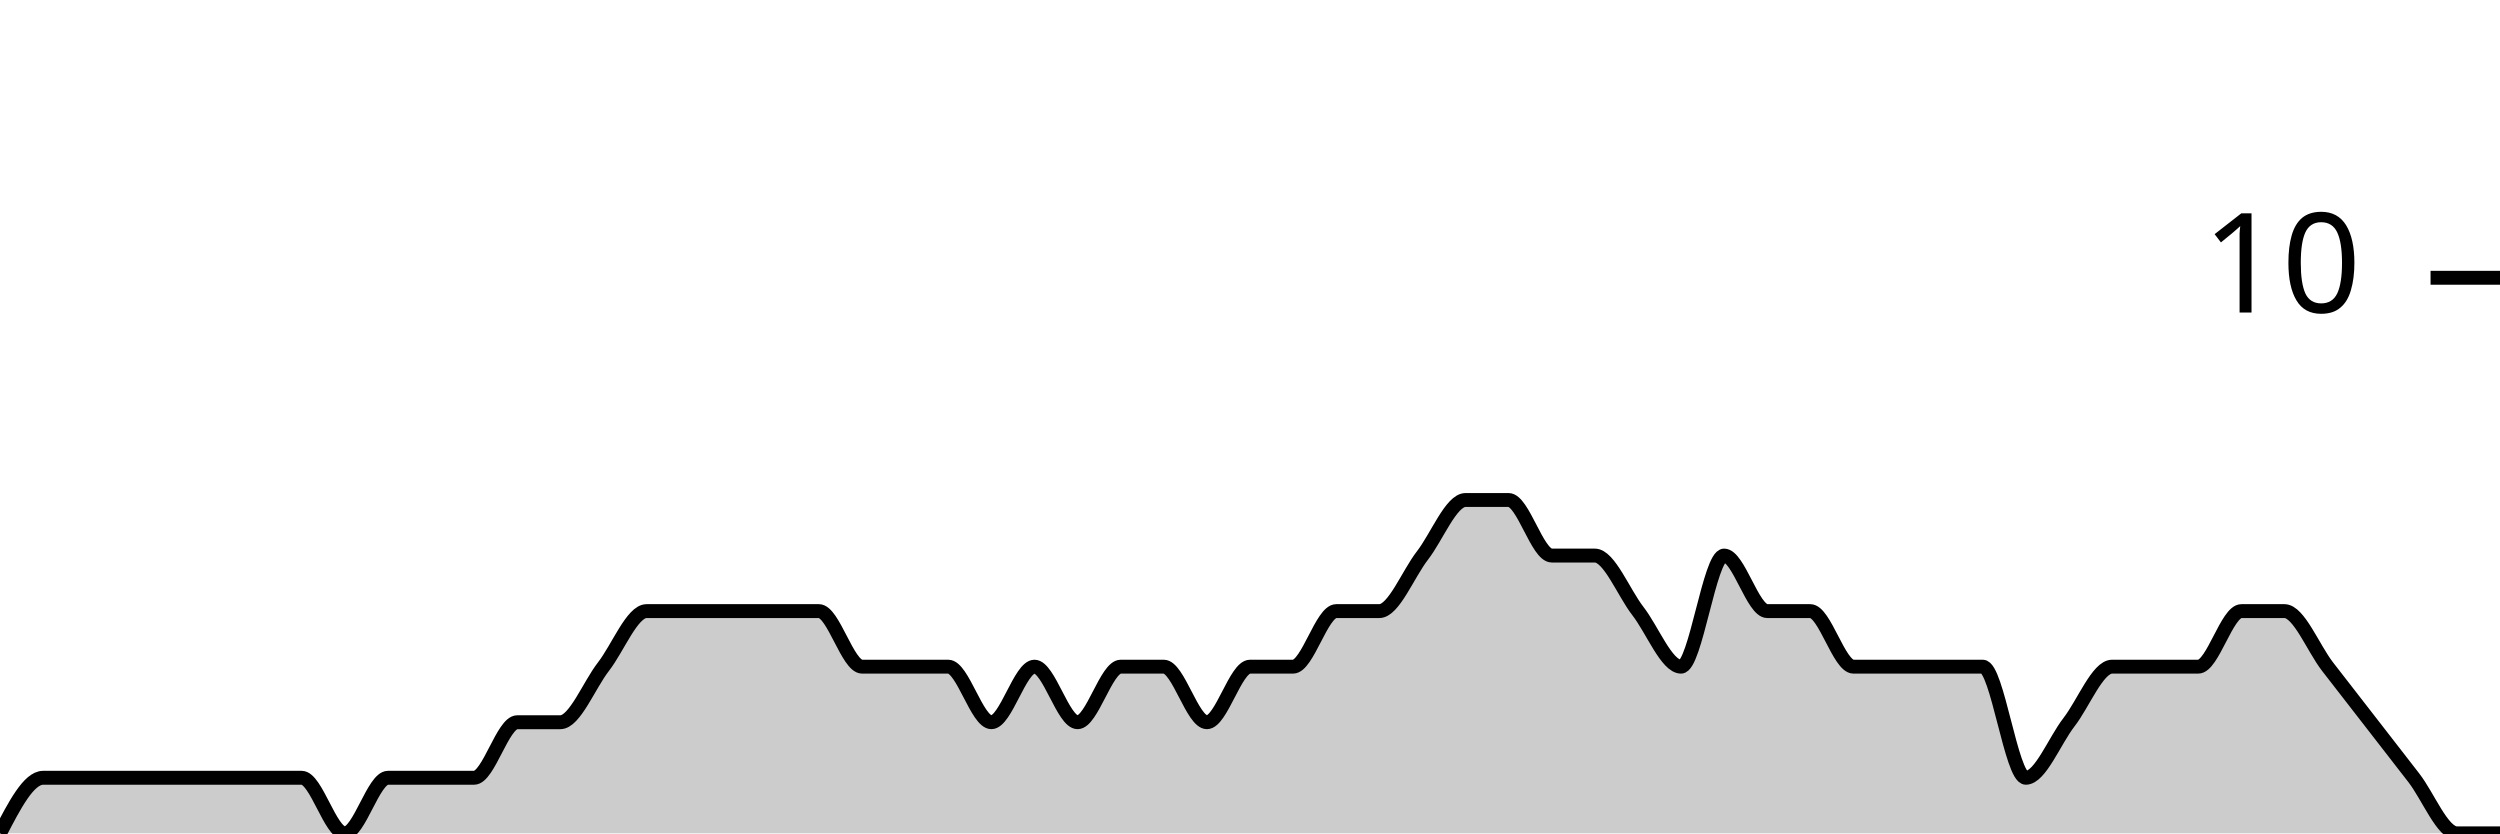
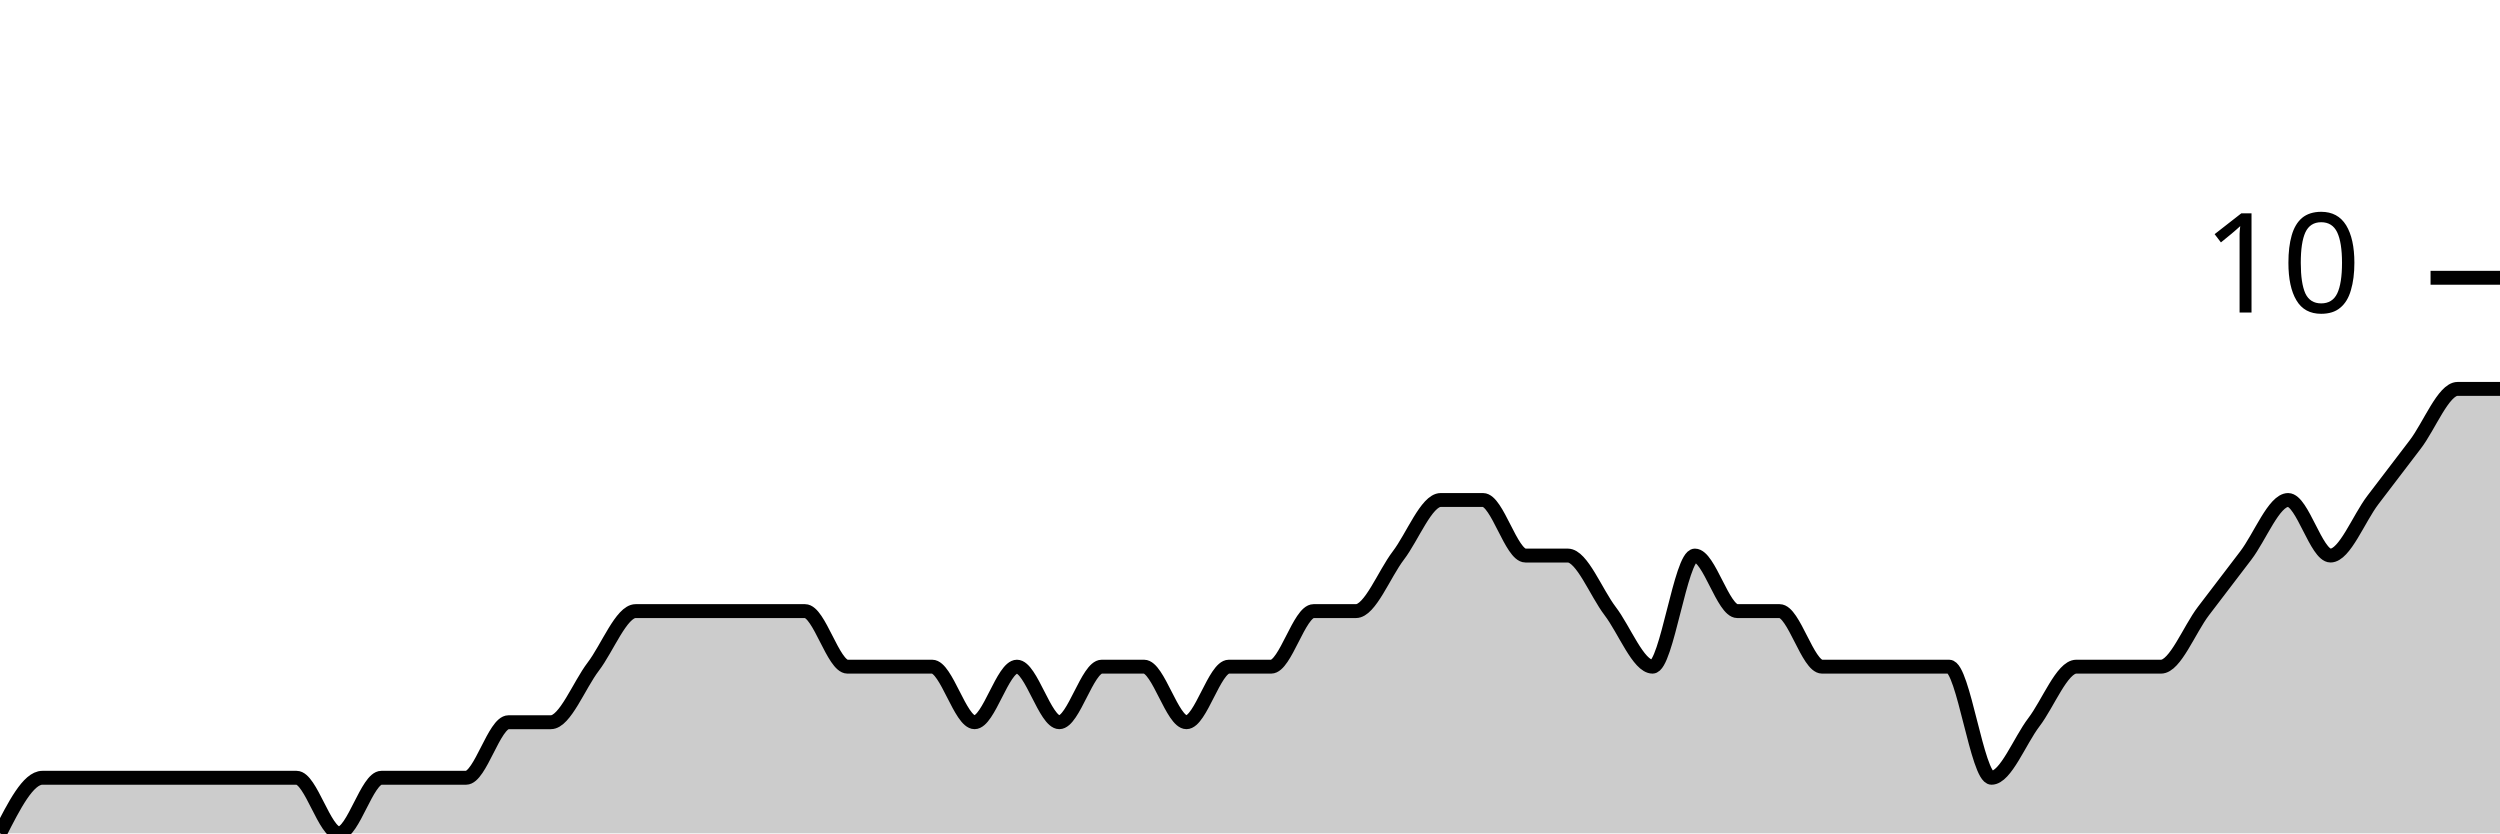
<svg xmlns="http://www.w3.org/2000/svg" viewBox="0 0 180 60">
  <g transform="translate(0,20)">
-     <path class="area" fill="rgba(0, 0, 0, 0.2)" d="M0,40C1.034,38,2.069,36,3.103,36C4.138,36,5.172,36,6.207,36C7.241,36,8.276,36,9.31,36C10.345,36,11.379,36,12.414,36C13.448,36,14.483,36,15.517,36C16.552,36,17.586,36,18.621,36C19.655,36,20.69,36,21.724,36C22.759,36,23.793,40,24.828,40C25.862,40,26.897,36,27.931,36C28.966,36,30,36,31.034,36C32.069,36,33.103,36,34.138,36C35.172,36,36.207,32,37.241,32C38.276,32,39.31,32,40.345,32C41.379,32,42.414,29.333,43.448,28C44.483,26.667,45.517,24,46.552,24C47.586,24,48.621,24,49.655,24C50.69,24,51.724,24,52.759,24C53.793,24,54.828,24,55.862,24C56.897,24,57.931,24,58.966,24C60,24,61.034,28,62.069,28C63.103,28,64.138,28,65.172,28C66.207,28,67.241,28,68.276,28C69.31,28,70.345,32,71.379,32C72.414,32,73.448,28,74.483,28C75.517,28,76.552,32,77.586,32C78.621,32,79.655,28,80.69,28C81.724,28,82.759,28,83.793,28C84.828,28,85.862,32,86.897,32C87.931,32,88.966,28,90,28C91.034,28,92.069,28,93.103,28C94.138,28,95.172,24,96.207,24C97.241,24,98.276,24,99.31,24C100.345,24,101.379,21.333,102.414,20C103.448,18.667,104.483,16,105.517,16C106.552,16,107.586,16,108.621,16C109.655,16,110.69,20,111.724,20C112.759,20,113.793,20,114.828,20C115.862,20,116.897,22.667,117.931,24C118.966,25.333,120,28,121.034,28C122.069,28,123.103,20,124.138,20C125.172,20,126.207,24,127.241,24C128.276,24,129.31,24,130.345,24C131.379,24,132.414,28,133.448,28C134.483,28,135.517,28,136.552,28C137.586,28,138.621,28,139.655,28C140.69,28,141.724,28,142.759,28C143.793,28,144.828,36,145.862,36C146.897,36,147.931,33.333,148.966,32C150,30.667,151.034,28,152.069,28C153.103,28,154.138,28,155.172,28C156.207,28,157.241,28,158.276,28C159.31,28,160.345,24,161.379,24C162.414,24,163.448,24,164.483,24C165.517,24,166.552,26.667,167.586,28C168.621,29.333,169.655,30.667,170.69,32C171.724,33.333,172.759,34.667,173.793,36C174.828,37.333,175.862,40,176.897,40C177.931,40,178.966,40,180,40L180,40C178.966,40,177.931,40,176.897,40C175.862,40,174.828,40,173.793,40C172.759,40,171.724,40,170.69,40C169.655,40,168.621,40,167.586,40C166.552,40,165.517,40,164.483,40C163.448,40,162.414,40,161.379,40C160.345,40,159.31,40,158.276,40C157.241,40,156.207,40,155.172,40C154.138,40,153.103,40,152.069,40C151.034,40,150,40,148.966,40C147.931,40,146.897,40,145.862,40C144.828,40,143.793,40,142.759,40C141.724,40,140.69,40,139.655,40C138.621,40,137.586,40,136.552,40C135.517,40,134.483,40,133.448,40C132.414,40,131.379,40,130.345,40C129.31,40,128.276,40,127.241,40C126.207,40,125.172,40,124.138,40C123.103,40,122.069,40,121.034,40C120,40,118.966,40,117.931,40C116.897,40,115.862,40,114.828,40C113.793,40,112.759,40,111.724,40C110.69,40,109.655,40,108.621,40C107.586,40,106.552,40,105.517,40C104.483,40,103.448,40,102.414,40C101.379,40,100.345,40,99.31,40C98.276,40,97.241,40,96.207,40C95.172,40,94.138,40,93.103,40C92.069,40,91.034,40,90,40C88.966,40,87.931,40,86.897,40C85.862,40,84.828,40,83.793,40C82.759,40,81.724,40,80.69,40C79.655,40,78.621,40,77.586,40C76.552,40,75.517,40,74.483,40C73.448,40,72.414,40,71.379,40C70.345,40,69.31,40,68.276,40C67.241,40,66.207,40,65.172,40C64.138,40,63.103,40,62.069,40C61.034,40,60,40,58.966,40C57.931,40,56.897,40,55.862,40C54.828,40,53.793,40,52.759,40C51.724,40,50.69,40,49.655,40C48.621,40,47.586,40,46.552,40C45.517,40,44.483,40,43.448,40C42.414,40,41.379,40,40.345,40C39.31,40,38.276,40,37.241,40C36.207,40,35.172,40,34.138,40C33.103,40,32.069,40,31.034,40C30,40,28.966,40,27.931,40C26.897,40,25.862,40,24.828,40C23.793,40,22.759,40,21.724,40C20.69,40,19.655,40,18.621,40C17.586,40,16.552,40,15.517,40C14.483,40,13.448,40,12.414,40C11.379,40,10.345,40,9.31,40C8.276,40,7.241,40,6.207,40C5.172,40,4.138,40,3.103,40C2.069,40,1.034,40,0,40Z" />
-     <path class="line" stroke="black" fill="none" d="M0,40C1.034,38,2.069,36,3.103,36C4.138,36,5.172,36,6.207,36C7.241,36,8.276,36,9.31,36C10.345,36,11.379,36,12.414,36C13.448,36,14.483,36,15.517,36C16.552,36,17.586,36,18.621,36C19.655,36,20.69,36,21.724,36C22.759,36,23.793,40,24.828,40C25.862,40,26.897,36,27.931,36C28.966,36,30,36,31.034,36C32.069,36,33.103,36,34.138,36C35.172,36,36.207,32,37.241,32C38.276,32,39.31,32,40.345,32C41.379,32,42.414,29.333,43.448,28C44.483,26.667,45.517,24,46.552,24C47.586,24,48.621,24,49.655,24C50.69,24,51.724,24,52.759,24C53.793,24,54.828,24,55.862,24C56.897,24,57.931,24,58.966,24C60,24,61.034,28,62.069,28C63.103,28,64.138,28,65.172,28C66.207,28,67.241,28,68.276,28C69.31,28,70.345,32,71.379,32C72.414,32,73.448,28,74.483,28C75.517,28,76.552,32,77.586,32C78.621,32,79.655,28,80.69,28C81.724,28,82.759,28,83.793,28C84.828,28,85.862,32,86.897,32C87.931,32,88.966,28,90,28C91.034,28,92.069,28,93.103,28C94.138,28,95.172,24,96.207,24C97.241,24,98.276,24,99.31,24C100.345,24,101.379,21.333,102.414,20C103.448,18.667,104.483,16,105.517,16C106.552,16,107.586,16,108.621,16C109.655,16,110.69,20,111.724,20C112.759,20,113.793,20,114.828,20C115.862,20,116.897,22.667,117.931,24C118.966,25.333,120,28,121.034,28C122.069,28,123.103,20,124.138,20C125.172,20,126.207,24,127.241,24C128.276,24,129.31,24,130.345,24C131.379,24,132.414,28,133.448,28C134.483,28,135.517,28,136.552,28C137.586,28,138.621,28,139.655,28C140.69,28,141.724,28,142.759,28C143.793,28,144.828,36,145.862,36C146.897,36,147.931,33.333,148.966,32C150,30.667,151.034,28,152.069,28C153.103,28,154.138,28,155.172,28C156.207,28,157.241,28,158.276,28C159.31,28,160.345,24,161.379,24C162.414,24,163.448,24,164.483,24C165.517,24,166.552,26.667,167.586,28C168.621,29.333,169.655,30.667,170.69,32C171.724,33.333,172.759,34.667,173.793,36C174.828,37.333,175.862,40,176.897,40C177.931,40,178.966,40,180,40" />
+     <path class="area" fill="rgba(0, 0, 0, 0.2)" d="M0,40C1.017,38,2.034,36,3.051,36C4.068,36,5.085,36,6.102,36C7.119,36,8.136,36,9.153,36C10.169,36,11.186,36,12.203,36C13.22,36,14.237,36,15.254,36C16.271,36,17.288,36,18.305,36C19.322,36,20.339,36,21.356,36C22.373,36,23.39,40,24.407,40C25.424,40,26.441,36,27.458,36C28.475,36,29.492,36,30.508,36C31.525,36,32.542,36,33.559,36C34.576,36,35.593,32,36.61,32C37.627,32,38.644,32,39.661,32C40.678,32,41.695,29.333,42.712,28C43.729,26.667,44.746,24,45.763,24C46.78,24,47.797,24,48.814,24C49.831,24,50.847,24,51.864,24C52.881,24,53.898,24,54.915,24C55.932,24,56.949,24,57.966,24C58.983,24,60,28,61.017,28C62.034,28,63.051,28,64.068,28C65.085,28,66.102,28,67.119,28C68.136,28,69.153,32,70.169,32C71.186,32,72.203,28,73.22,28C74.237,28,75.254,32,76.271,32C77.288,32,78.305,28,79.322,28C80.339,28,81.356,28,82.373,28C83.39,28,84.407,32,85.424,32C86.441,32,87.458,28,88.475,28C89.492,28,90.508,28,91.525,28C92.542,28,93.559,24,94.576,24C95.593,24,96.61,24,97.627,24C98.644,24,99.661,21.333,100.678,20C101.695,18.667,102.712,16,103.729,16C104.746,16,105.763,16,106.78,16C107.797,16,108.814,20,109.831,20C110.847,20,111.864,20,112.881,20C113.898,20,114.915,22.667,115.932,24C116.949,25.333,117.966,28,118.983,28C120,28,121.017,20,122.034,20C123.051,20,124.068,24,125.085,24C126.102,24,127.119,24,128.136,24C129.153,24,130.169,28,131.186,28C132.203,28,133.22,28,134.237,28C135.254,28,136.271,28,137.288,28C138.305,28,139.322,28,140.339,28C141.356,28,142.373,36,143.39,36C144.407,36,145.424,33.333,146.441,32C147.458,30.667,148.475,28,149.492,28C150.508,28,151.525,28,152.542,28C153.559,28,154.576,28,155.593,28C156.61,28,157.627,25.333,158.644,24C159.661,22.667,160.678,21.333,161.695,20C162.712,18.667,163.729,16,164.746,16C165.763,16,166.78,20,167.797,20C168.814,20,169.831,17.333,170.847,16C171.864,14.667,172.881,13.333,173.898,12C174.915,10.667,175.932,8,176.949,8C177.966,8,178.983,8,180,8L180,40C178.983,40,177.966,40,176.949,40C175.932,40,174.915,40,173.898,40C172.881,40,171.864,40,170.847,40C169.831,40,168.814,40,167.797,40C166.78,40,165.763,40,164.746,40C163.729,40,162.712,40,161.695,40C160.678,40,159.661,40,158.644,40C157.627,40,156.61,40,155.593,40C154.576,40,153.559,40,152.542,40C151.525,40,150.508,40,149.492,40C148.475,40,147.458,40,146.441,40C145.424,40,144.407,40,143.39,40C142.373,40,141.356,40,140.339,40C139.322,40,138.305,40,137.288,40C136.271,40,135.254,40,134.237,40C133.22,40,132.203,40,131.186,40C130.169,40,129.153,40,128.136,40C127.119,40,126.102,40,125.085,40C124.068,40,123.051,40,122.034,40C121.017,40,120,40,118.983,40C117.966,40,116.949,40,115.932,40C114.915,40,113.898,40,112.881,40C111.864,40,110.847,40,109.831,40C108.814,40,107.797,40,106.78,40C105.763,40,104.746,40,103.729,40C102.712,40,101.695,40,100.678,40C99.661,40,98.644,40,97.627,40C96.61,40,95.593,40,94.576,40C93.559,40,92.542,40,91.525,40C90.508,40,89.492,40,88.475,40C87.458,40,86.441,40,85.424,40C84.407,40,83.39,40,82.373,40C81.356,40,80.339,40,79.322,40C78.305,40,77.288,40,76.271,40C75.254,40,74.237,40,73.22,40C72.203,40,71.186,40,70.169,40C69.153,40,68.136,40,67.119,40C66.102,40,65.085,40,64.068,40C63.051,40,62.034,40,61.017,40C60,40,58.983,40,57.966,40C56.949,40,55.932,40,54.915,40C53.898,40,52.881,40,51.864,40C50.847,40,49.831,40,48.814,40C47.797,40,46.78,40,45.763,40C44.746,40,43.729,40,42.712,40C41.695,40,40.678,40,39.661,40C38.644,40,37.627,40,36.61,40C35.593,40,34.576,40,33.559,40C32.542,40,31.525,40,30.508,40C29.492,40,28.475,40,27.458,40C26.441,40,25.424,40,24.407,40C23.39,40,22.373,40,21.356,40C20.339,40,19.322,40,18.305,40C17.288,40,16.271,40,15.254,40C14.237,40,13.22,40,12.203,40C11.186,40,10.169,40,9.153,40C8.136,40,7.119,40,6.102,40C5.085,40,4.068,40,3.051,40C2.034,40,1.017,40,0,40Z" />
+     <path class="line" stroke="black" fill="none" d="M0,40C1.017,38,2.034,36,3.051,36C4.068,36,5.085,36,6.102,36C7.119,36,8.136,36,9.153,36C10.169,36,11.186,36,12.203,36C13.22,36,14.237,36,15.254,36C16.271,36,17.288,36,18.305,36C19.322,36,20.339,36,21.356,36C22.373,36,23.39,40,24.407,40C25.424,40,26.441,36,27.458,36C28.475,36,29.492,36,30.508,36C31.525,36,32.542,36,33.559,36C34.576,36,35.593,32,36.61,32C37.627,32,38.644,32,39.661,32C40.678,32,41.695,29.333,42.712,28C43.729,26.667,44.746,24,45.763,24C46.78,24,47.797,24,48.814,24C49.831,24,50.847,24,51.864,24C52.881,24,53.898,24,54.915,24C55.932,24,56.949,24,57.966,24C58.983,24,60,28,61.017,28C62.034,28,63.051,28,64.068,28C65.085,28,66.102,28,67.119,28C68.136,28,69.153,32,70.169,32C71.186,32,72.203,28,73.22,28C74.237,28,75.254,32,76.271,32C77.288,32,78.305,28,79.322,28C80.339,28,81.356,28,82.373,28C83.39,28,84.407,32,85.424,32C86.441,32,87.458,28,88.475,28C89.492,28,90.508,28,91.525,28C92.542,28,93.559,24,94.576,24C95.593,24,96.61,24,97.627,24C98.644,24,99.661,21.333,100.678,20C101.695,18.667,102.712,16,103.729,16C104.746,16,105.763,16,106.78,16C107.797,16,108.814,20,109.831,20C110.847,20,111.864,20,112.881,20C113.898,20,114.915,22.667,115.932,24C116.949,25.333,117.966,28,118.983,28C120,28,121.017,20,122.034,20C123.051,20,124.068,24,125.085,24C126.102,24,127.119,24,128.136,24C129.153,24,130.169,28,131.186,28C132.203,28,133.22,28,134.237,28C135.254,28,136.271,28,137.288,28C138.305,28,139.322,28,140.339,28C141.356,28,142.373,36,143.39,36C144.407,36,145.424,33.333,146.441,32C147.458,30.667,148.475,28,149.492,28C150.508,28,151.525,28,152.542,28C153.559,28,154.576,28,155.593,28C156.61,28,157.627,25.333,158.644,24C159.661,22.667,160.678,21.333,161.695,20C162.712,18.667,163.729,16,164.746,16C165.763,16,166.78,20,167.797,20C168.814,20,169.831,17.333,170.847,16C171.864,14.667,172.881,13.333,173.898,12C174.915,10.667,175.932,8,176.949,8C177.966,8,178.983,8,180,8" />
    <path class="axis-ceiling" stroke-width="1" stroke="black" fill="none" d="M175,0L180,0" />
    <text class="axis-ceiling-label" font-family="sans-serif" text-anchor="end" font-size="10px" x="170" y="2.5">10</text>
  </g>
</svg>
